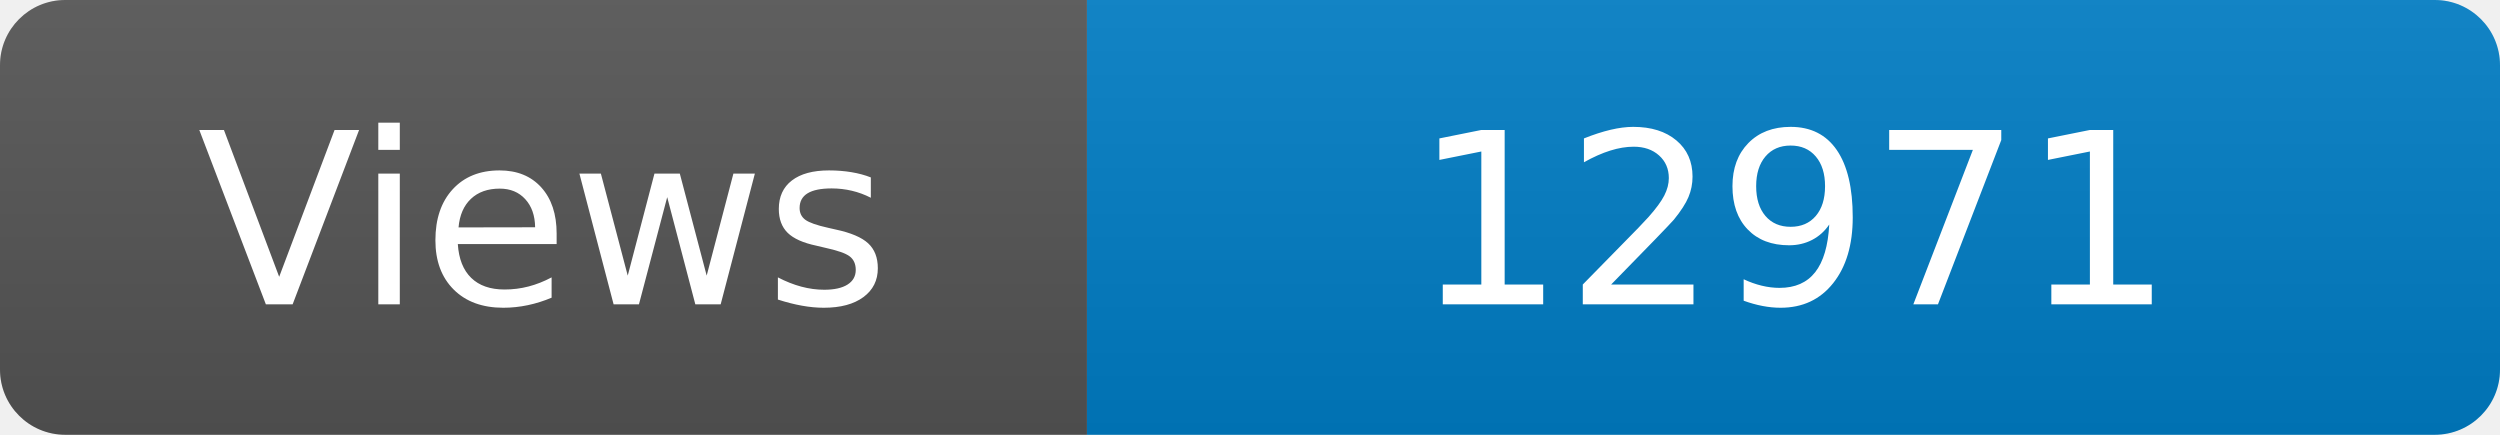
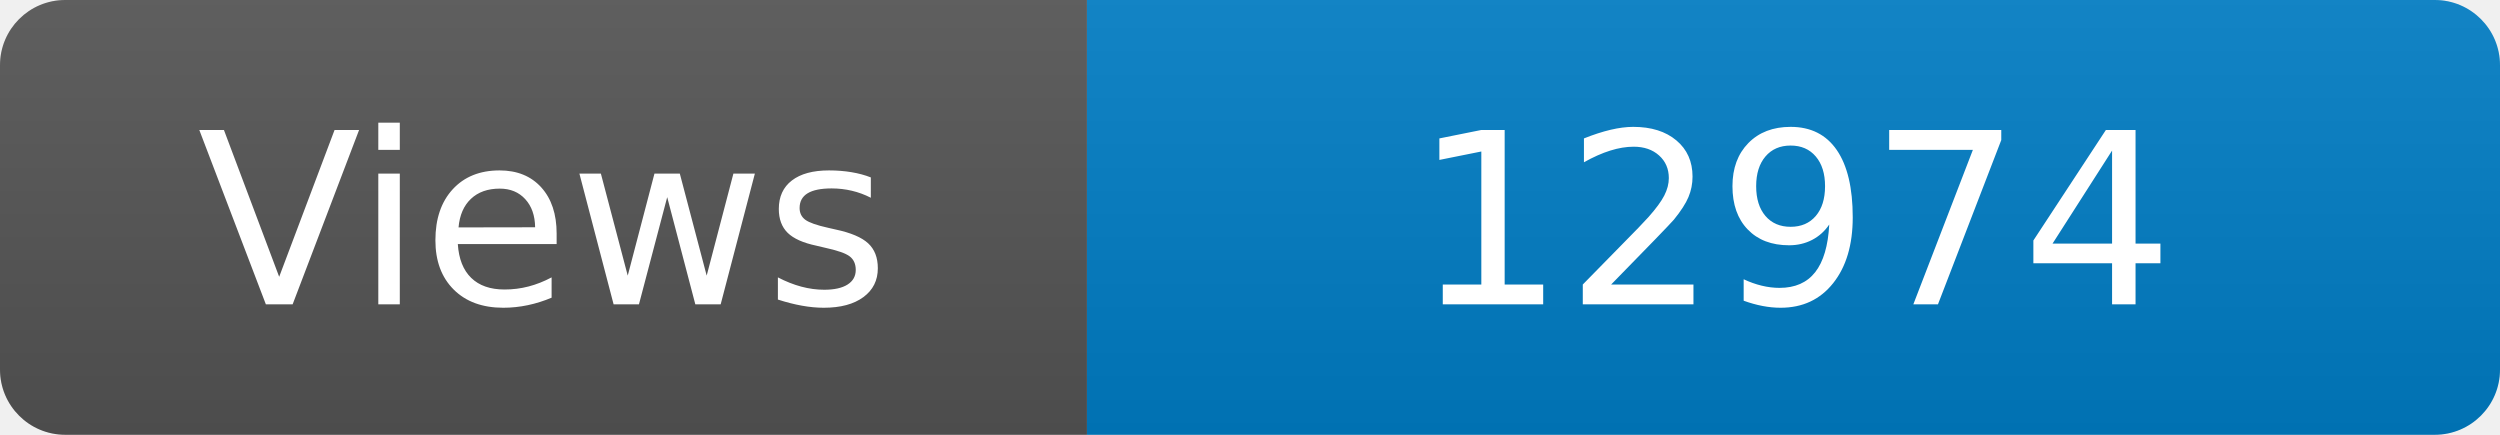
<svg xmlns="http://www.w3.org/2000/svg" width="115" height="20" role="img" aria-label="Maintained?: yes">
  <linearGradient id="s" x2="0" y2="100%">
    <stop offset="0" stop-color="#bbb" stop-opacity=".1" />
    <stop offset="1" stop-opacity=".1" />
  </linearGradient>
  <clipPath id="r">
    <rect width="115" height="20" rx="3" fill="#fff" />
  </clipPath>
  <g clip-path="url(#r)">
    <rect width="50" height="20" fill="#555" />
    <rect x="50" width="160" height="20" fill="#007ec6" />
    <rect width="115" height="20" fill="url(#s)" />
  </g>
  <g fill="#fff" text-anchor="middle" font-family="Verdana,Geneva,DejaVu Sans,sans-serif" font-size="110">
    <text x="250" y="140" transform="scale(.1)" fill="#fff">Views</text>
-     <text x="825" y="140" transform="scale(.1)" fill="#fff">12971</text>
+     <text x="825" y="140" transform="scale(.1)" fill="#fff">12974</text>
  </g>
</svg>
